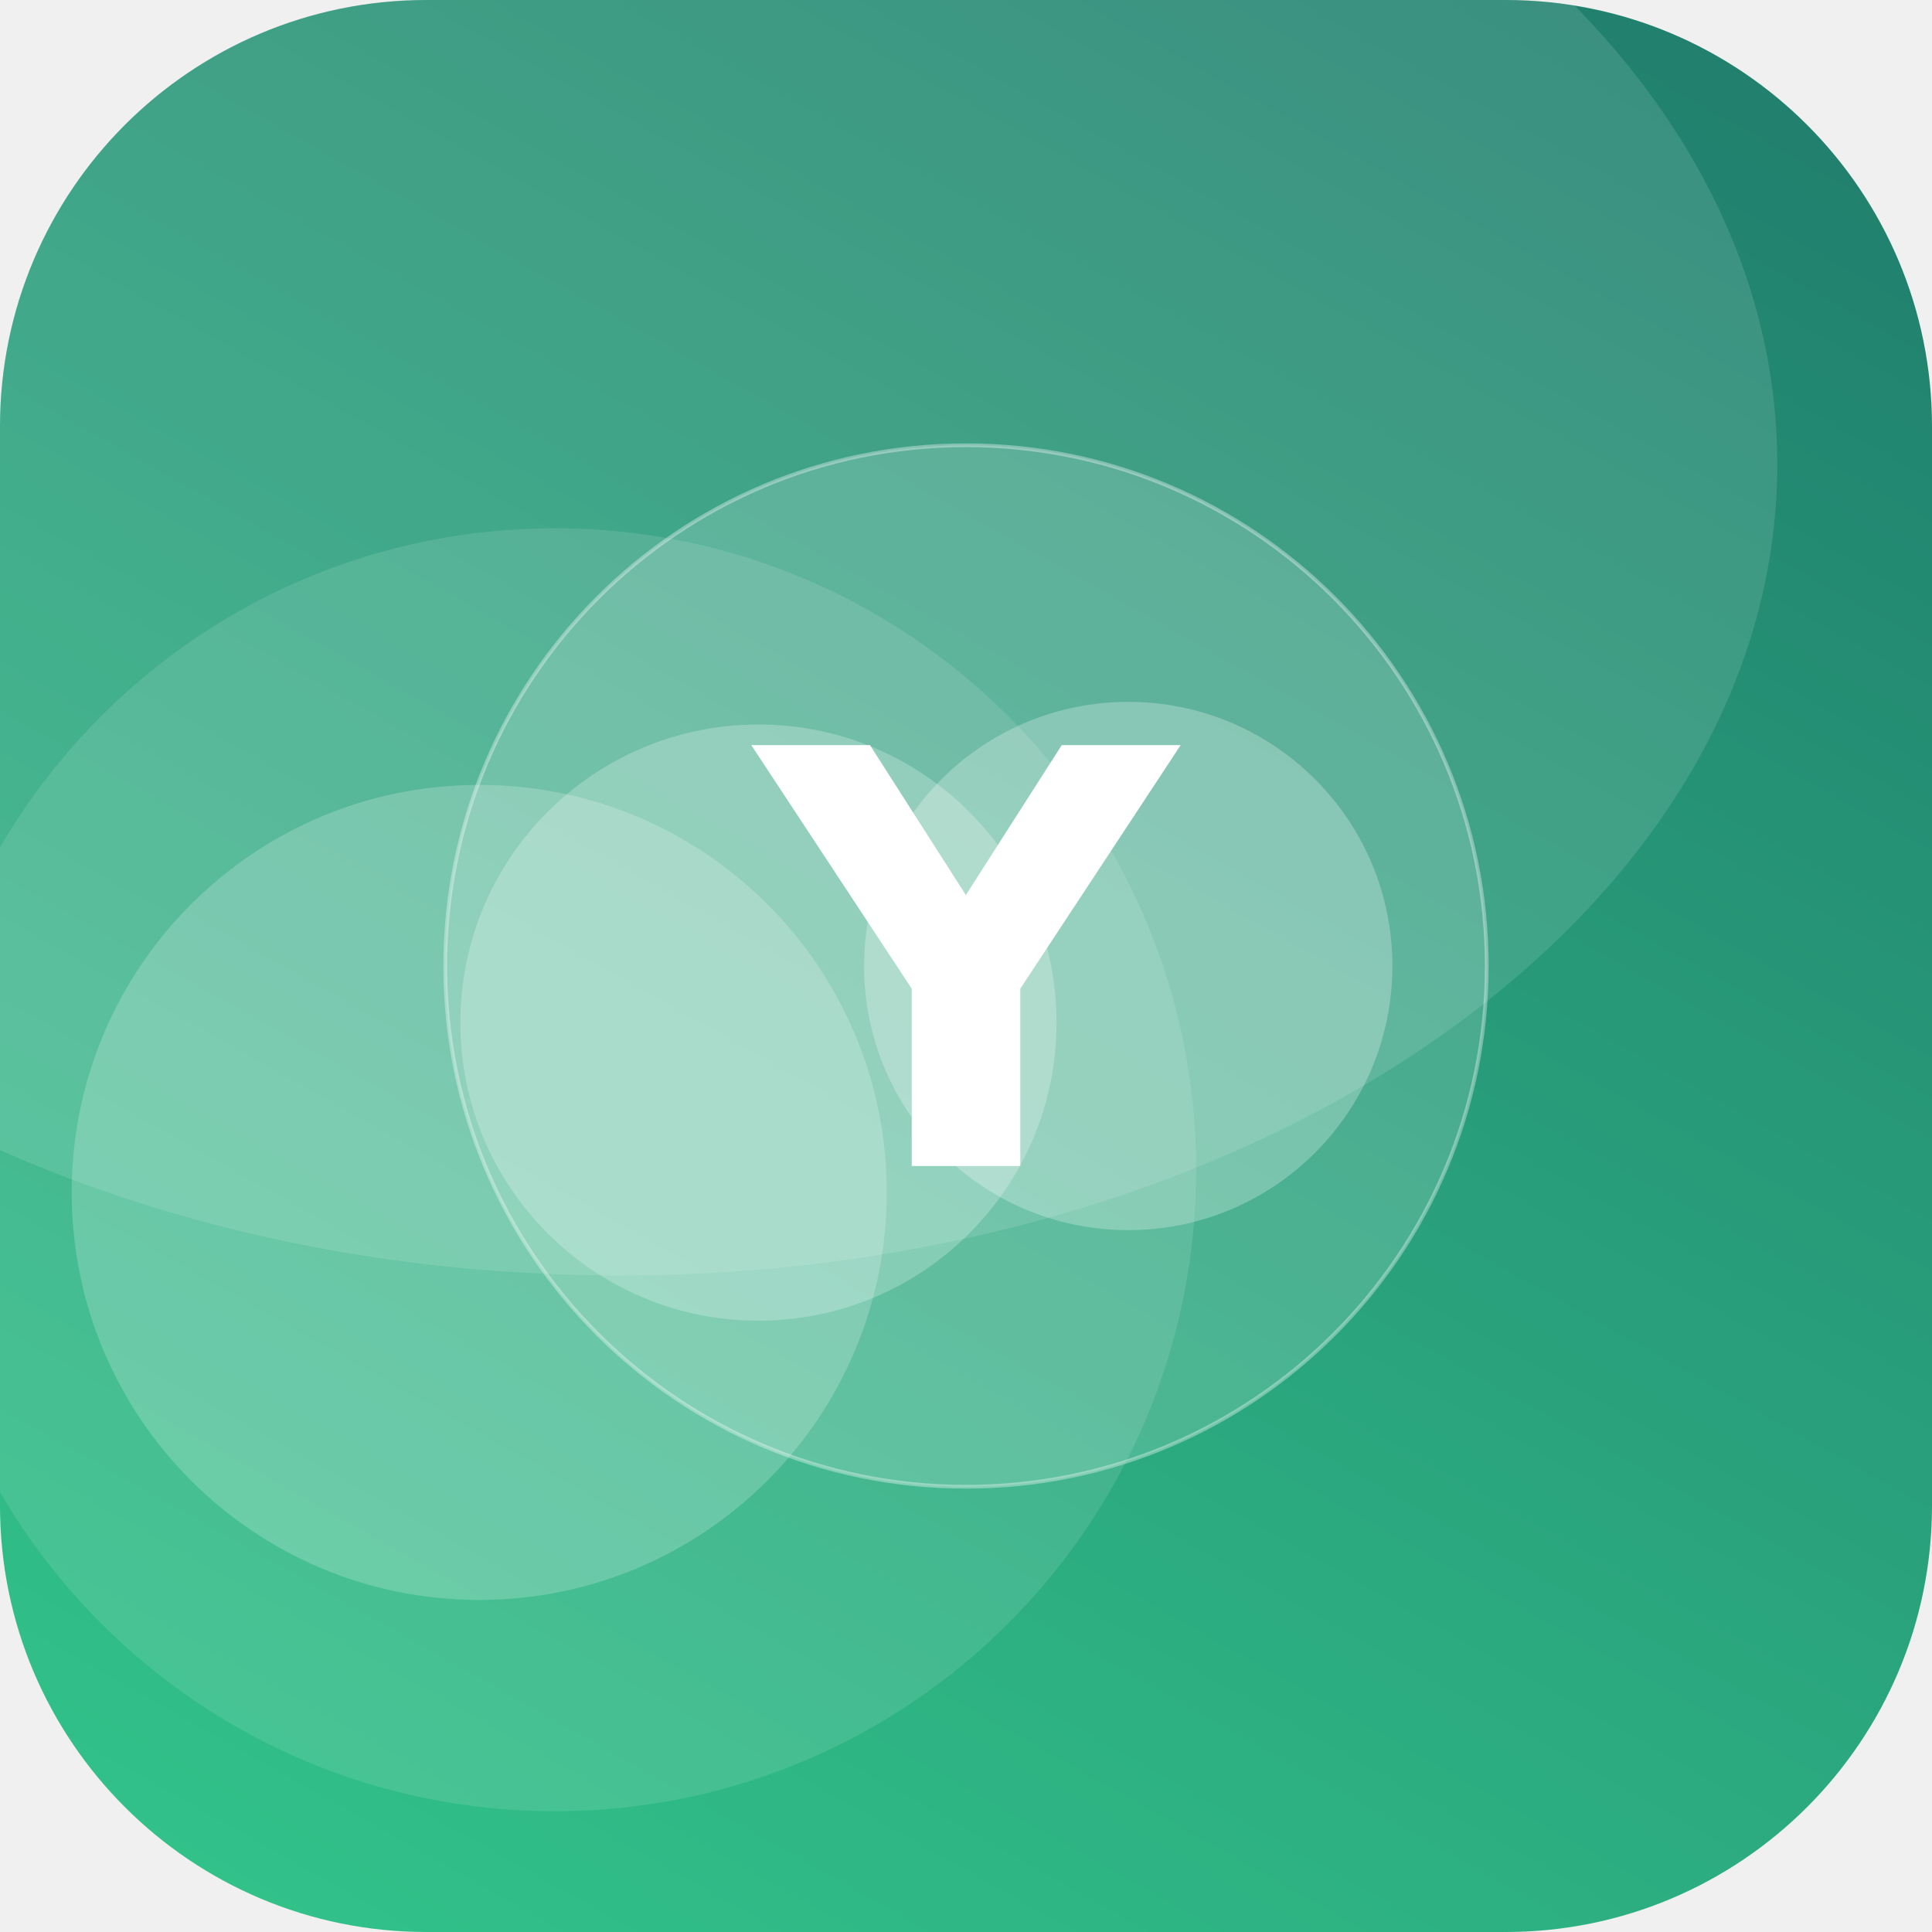
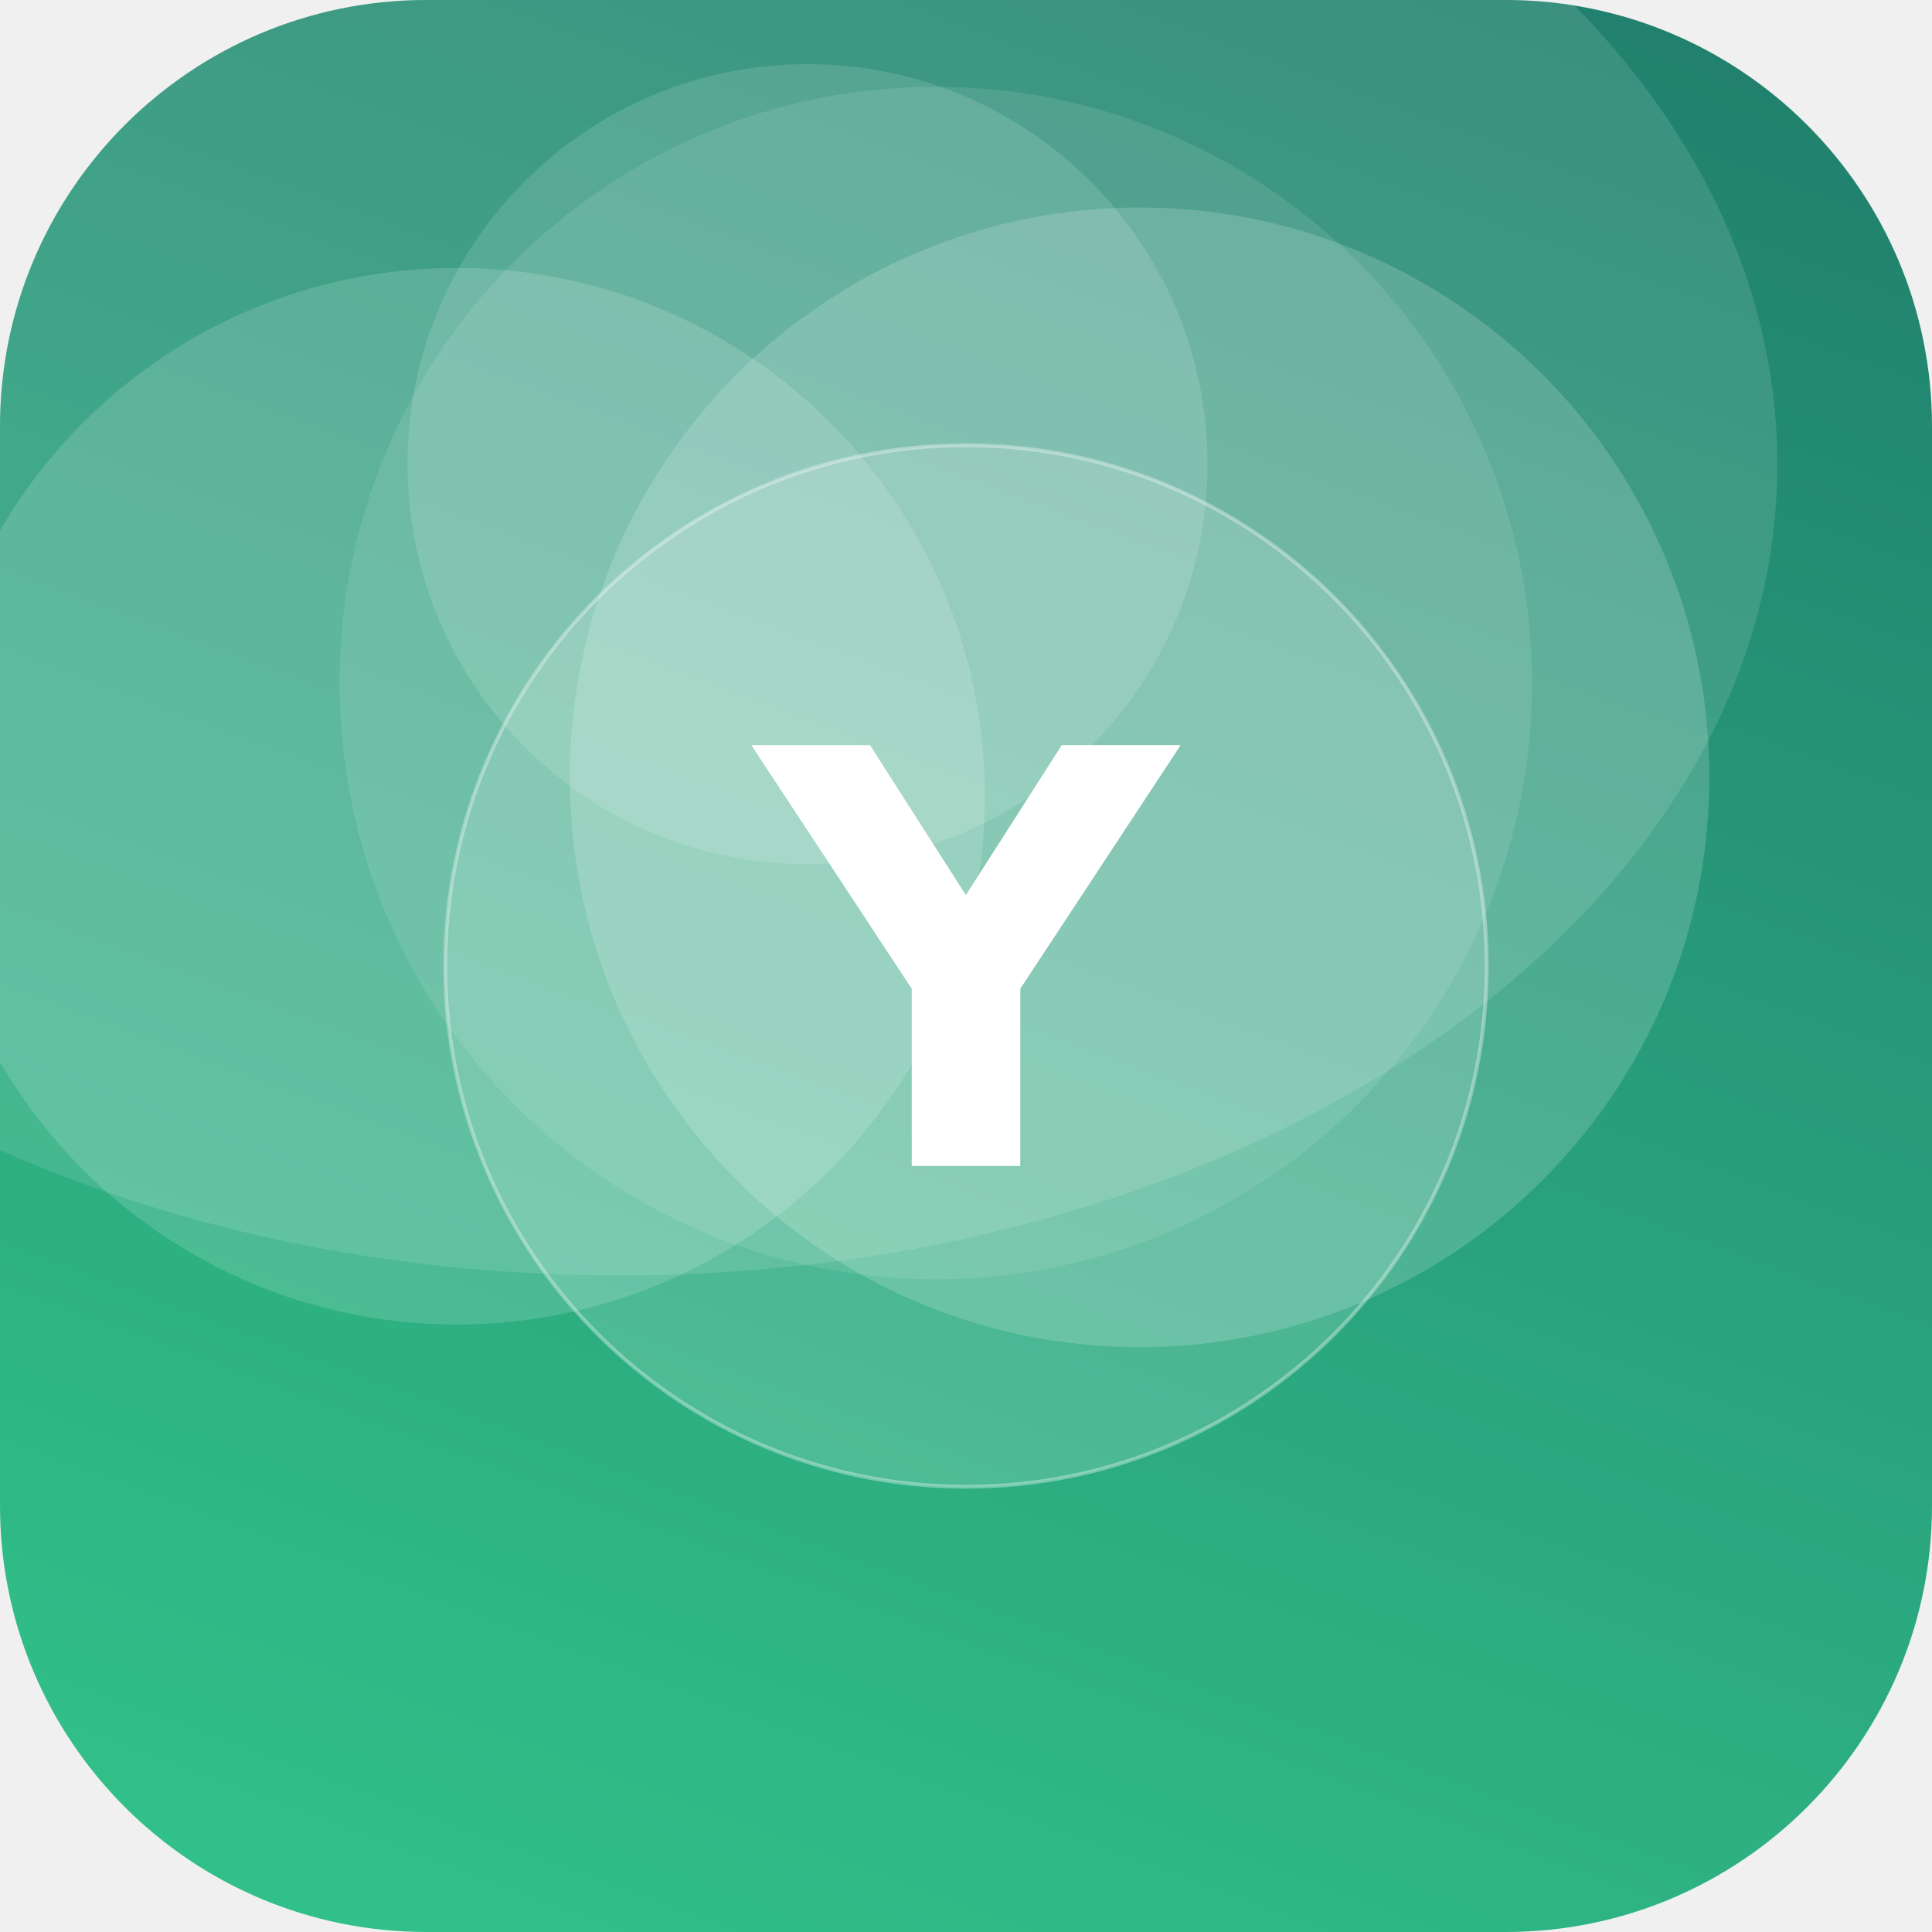
<svg xmlns="http://www.w3.org/2000/svg" width="512" height="512" viewBox="0 0 512 512">
  <defs>
-     <linearGradient id="g" x1="0" y1="0" x2="1" y2="1" gradientTransform="rotate(254 0.5 0.5)">
+     <linearGradient id="g" x1="0" y1="0" x2="1" y2="1" gradientTransform="rotate(244 0.5 0.5)">
      <stop offset="0" stop-color="#33C78C" />
      <stop offset="1" stop-color="#1F7A6B" />
    </linearGradient>
    <clipPath id="c">
      <rect width="512" height="512" rx="113" />
    </clipPath>
  </defs>
  <g clip-path="url(#c)">
    <rect width="512" height="512" fill="url(#g)" />
-     <circle cx="147" cy="310" r="170" fill="#FFFFFF" fill-opacity="0.11" />
-     <circle cx="127" cy="316" r="108" fill="#FFFFFF" fill-opacity="0.20" />
-     <circle cx="201" cy="271" r="79" fill="#FFFFFF" fill-opacity="0.24" />
-     <circle cx="299" cy="256" r="70" fill="#FFFFFF" fill-opacity="0.26" />
+     <circle cx="302" cy="206" r="151" fill="#FFFFFF" fill-opacity="0.17" />
+     <circle cx="214" cy="123" r="106" fill="#FFFFFF" fill-opacity="0.13" />
+     <circle cx="121" cy="211" r="140" fill="#FFFFFF" fill-opacity="0.15" />
+     <circle cx="248" cy="181" r="158" fill="#FFFFFF" fill-opacity="0.10" />
    <ellipse cx="164" cy="123" rx="307" ry="215" fill="#FFFFFF" fill-opacity="0.12" />
    <circle cx="256" cy="256" r="138" fill="#FFFFFF" fill-opacity="0.16" stroke="#FFFFFF" stroke-opacity="0.35" />
    <text x="50%" y="50%" dy="53" text-anchor="middle" font-family="DejaVu Sans, Helvetica, Arial, sans-serif" font-weight="bold" font-size="153" fill="#FFFFFF">Y</text>
  </g>
</svg>
